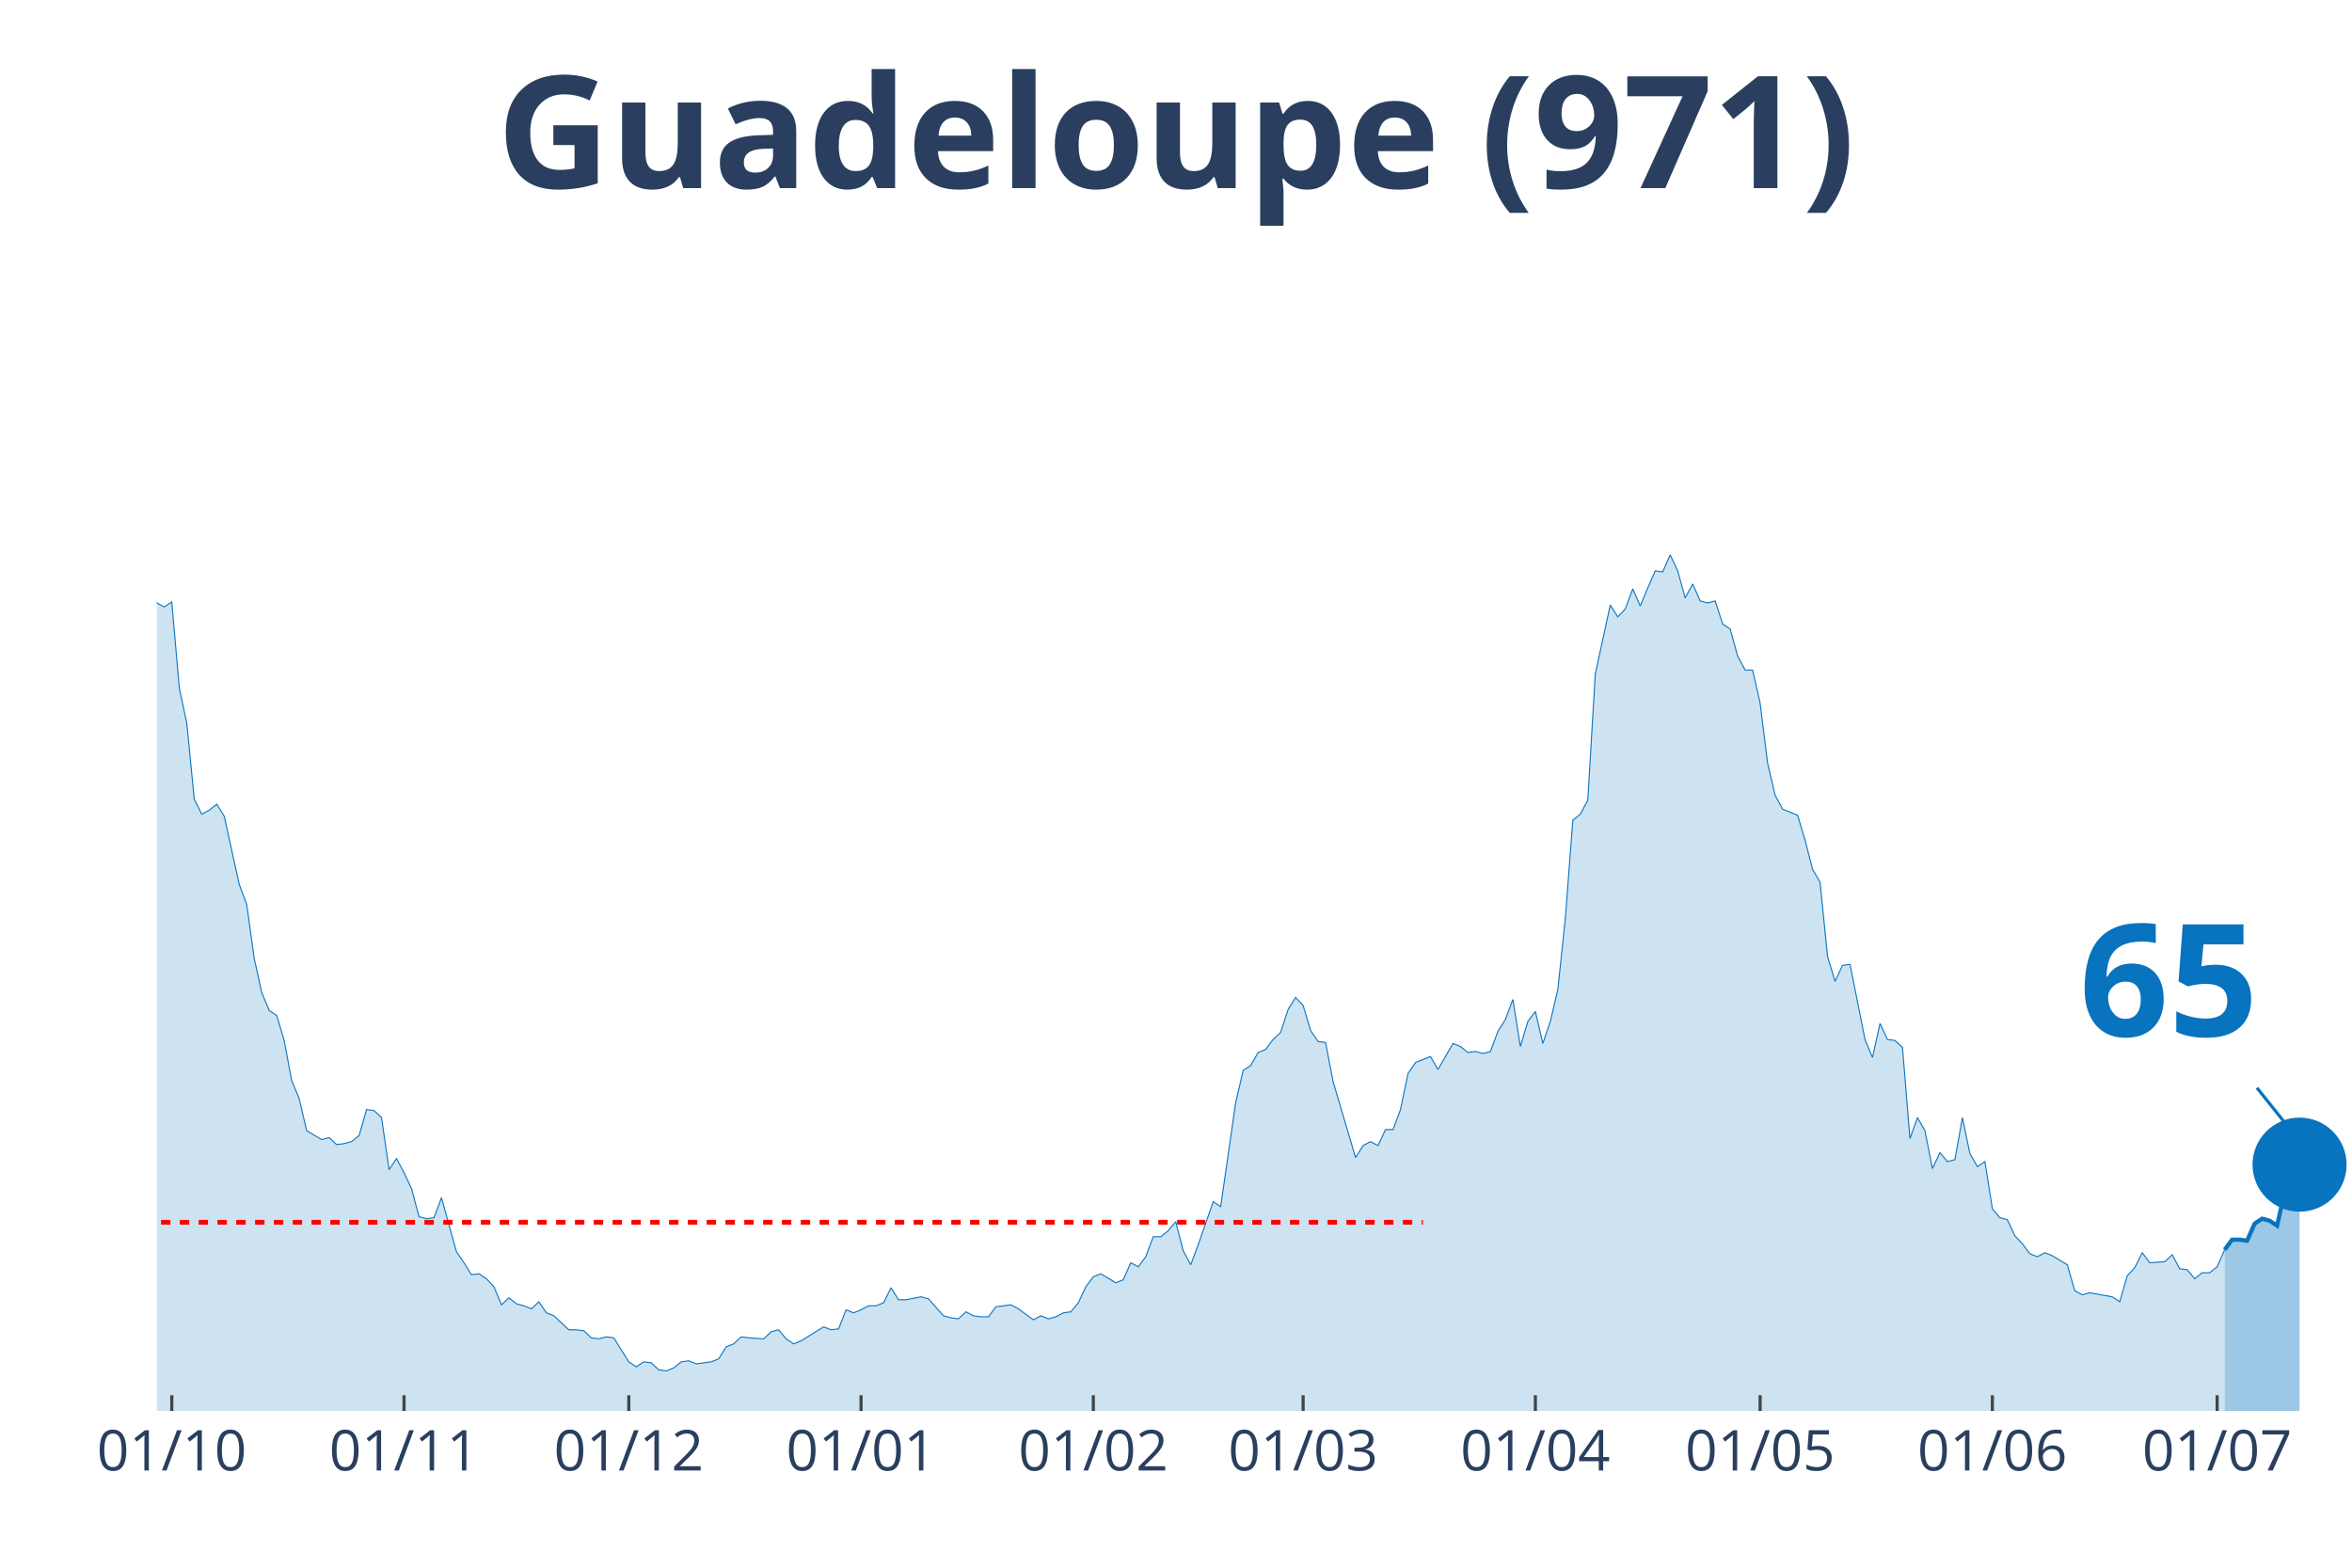
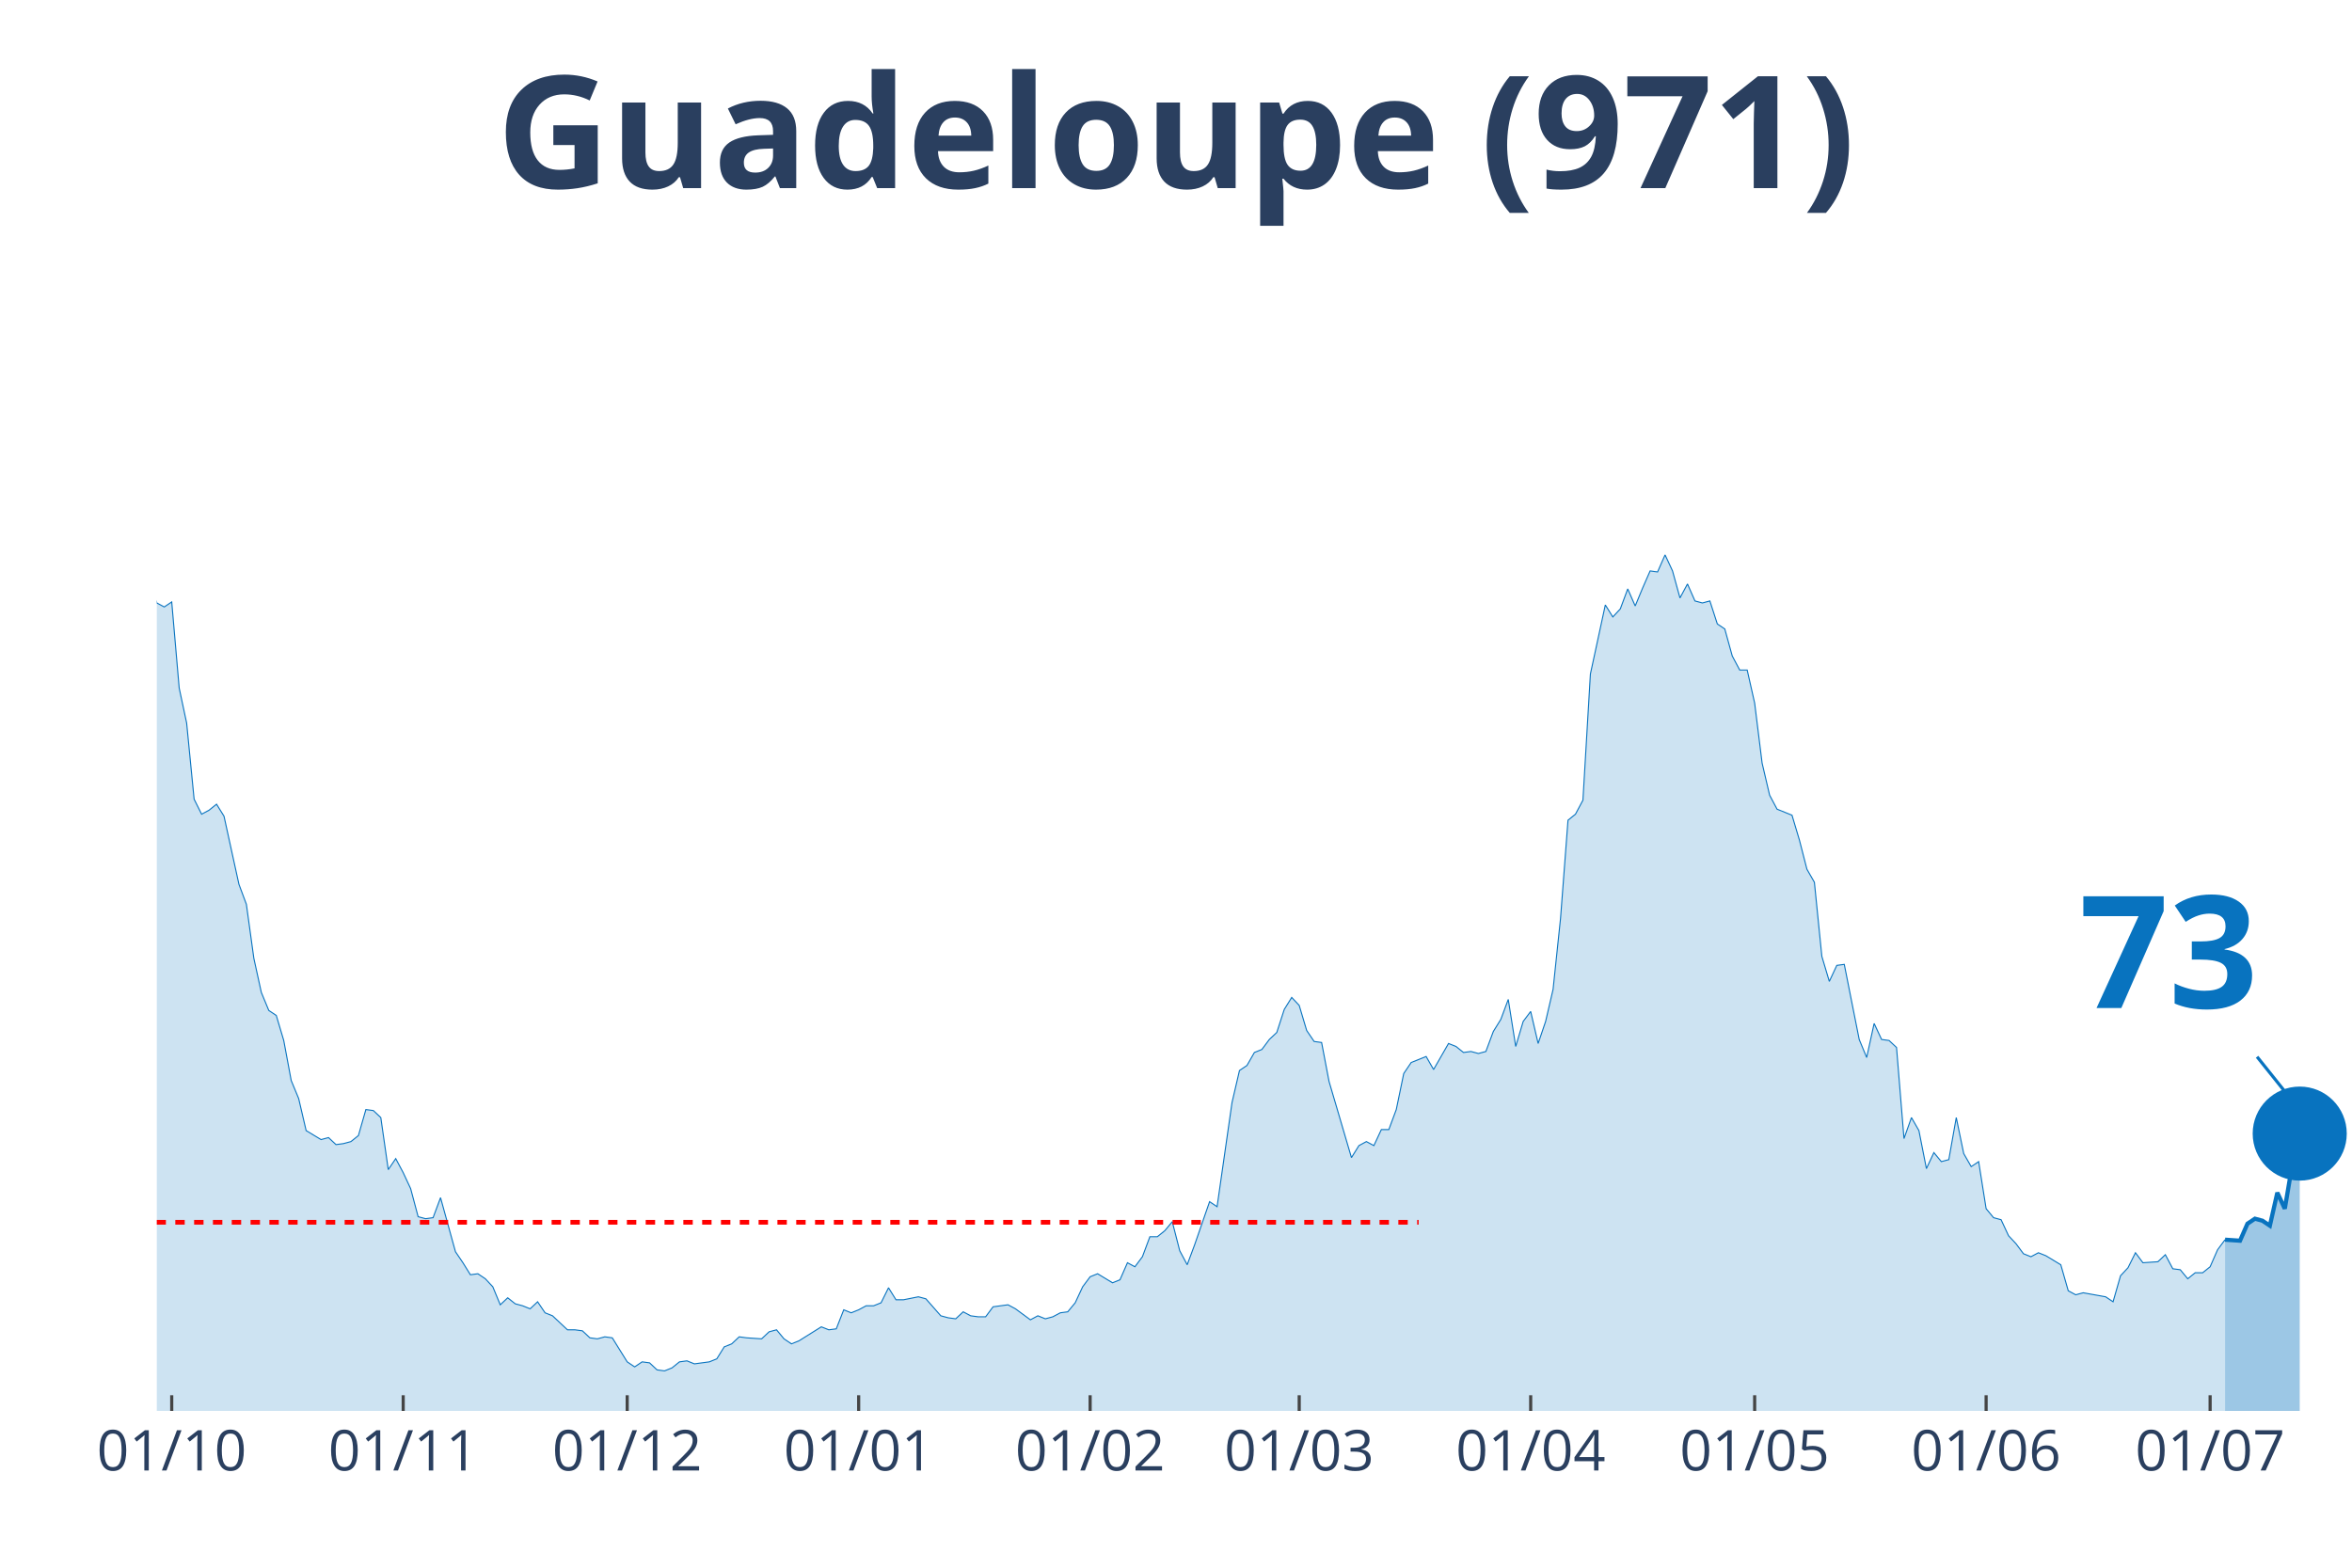
<svg xmlns="http://www.w3.org/2000/svg" class="main-svg" width="1125" height="750" style="" viewBox="0 0 750 500">
  <rect x="0" y="0" width="750" height="500" style="fill: rgb(0, 0, 0); fill-opacity: 0;" />
-   <defs id="defs-e33f07">
+   <defs id="defs-dd3e96">
    <g class="clips">
-       <clipPath id="clipe33f07xyplot" class="plotclip">
+       <clipPath id="clipdd3e96xyplot" class="plotclip">
        <rect width="700" height="380" />
      </clipPath>
-       <clipPath class="axesclip" id="clipe33f07x">
+       <clipPath class="axesclip" id="clipdd3e96x">
        <rect x="50" y="0" width="700" height="500" />
      </clipPath>
-       <clipPath class="axesclip" id="clipe33f07y">
+       <clipPath class="axesclip" id="clipdd3e96y">
        <rect x="0" y="70" width="750" height="380" />
      </clipPath>
-       <clipPath class="axesclip" id="clipe33f07xy">
+       <clipPath class="axesclip" id="clipdd3e96xy">
        <rect x="50" y="70" width="700" height="380" />
      </clipPath>
    </g>
    <g class="gradients" />
  </defs>
  <g class="bglayer">
    <rect class="bg" x="50" y="70" width="700" height="380" style="fill: rgb(0, 0, 0); fill-opacity: 0; stroke-width: 0;" />
  </g>
  <g class="layer-below">
    <g class="imagelayer" />
    <g class="shapelayer" />
  </g>
  <g class="cartesianlayer">
    <g class="subplot xy">
      <g class="layer-subplot">
        <g class="shapelayer" />
        <g class="imagelayer" />
      </g>
      <g class="gridlayer">
        <g class="x">
-           <path class="xgrid crisp" transform="translate(54.78,0)" d="M0,70v380" style="stroke: rgb(255, 255, 255); stroke-opacity: 1; stroke-width: 1px;" />
-           <path class="xgrid crisp" transform="translate(128.84,0)" d="M0,70v380" style="stroke: rgb(255, 255, 255); stroke-opacity: 1; stroke-width: 1px;" />
-           <path class="xgrid crisp" transform="translate(200.51,0)" d="M0,70v380" style="stroke: rgb(255, 255, 255); stroke-opacity: 1; stroke-width: 1px;" />
-           <path class="xgrid crisp" transform="translate(274.57,0)" d="M0,70v380" style="stroke: rgb(255, 255, 255); stroke-opacity: 1; stroke-width: 1px;" />
-           <path class="xgrid crisp" transform="translate(348.63,0)" d="M0,70v380" style="stroke: rgb(255, 255, 255); stroke-opacity: 1; stroke-width: 1px;" />
-           <path class="xgrid crisp" transform="translate(415.53,0)" d="M0,70v380" style="stroke: rgb(255, 255, 255); stroke-opacity: 1; stroke-width: 1px;" />
-           <path class="xgrid crisp" transform="translate(489.59,0)" d="M0,70v380" style="stroke: rgb(255, 255, 255); stroke-opacity: 1; stroke-width: 1px;" />
-           <path class="xgrid crisp" transform="translate(561.26,0)" d="M0,70v380" style="stroke: rgb(255, 255, 255); stroke-opacity: 1; stroke-width: 1px;" />
-           <path class="xgrid crisp" transform="translate(635.32,0)" d="M0,70v380" style="stroke: rgb(255, 255, 255); stroke-opacity: 1; stroke-width: 1px;" />
-           <path class="xgrid crisp" transform="translate(707,0)" d="M0,70v380" style="stroke: rgb(255, 255, 255); stroke-opacity: 1; stroke-width: 1px;" />
+           <path class="xgrid crisp" transform="translate(54.76,0)" d="M0,70v380" style="stroke: rgb(255, 255, 255); stroke-opacity: 1; stroke-width: 1px;" />
+           <path class="xgrid crisp" transform="translate(128.57,0)" d="M0,70v380" style="stroke: rgb(255, 255, 255); stroke-opacity: 1; stroke-width: 1px;" />
+           <path class="xgrid crisp" transform="translate(200,0)" d="M0,70v380" style="stroke: rgb(255, 255, 255); stroke-opacity: 1; stroke-width: 1px;" />
+           <path class="xgrid crisp" transform="translate(273.81,0)" d="M0,70v380" style="stroke: rgb(255, 255, 255); stroke-opacity: 1; stroke-width: 1px;" />
+           <path class="xgrid crisp" transform="translate(347.62,0)" d="M0,70v380" style="stroke: rgb(255, 255, 255); stroke-opacity: 1; stroke-width: 1px;" />
+           <path class="xgrid crisp" transform="translate(414.29,0)" d="M0,70v380" style="stroke: rgb(255, 255, 255); stroke-opacity: 1; stroke-width: 1px;" />
+           <path class="xgrid crisp" transform="translate(488.1,0)" d="M0,70v380" style="stroke: rgb(255, 255, 255); stroke-opacity: 1; stroke-width: 1px;" />
+           <path class="xgrid crisp" transform="translate(559.52,0)" d="M0,70v380" style="stroke: rgb(255, 255, 255); stroke-opacity: 1; stroke-width: 1px;" />
+           <path class="xgrid crisp" transform="translate(633.33,0)" d="M0,70v380" style="stroke: rgb(255, 255, 255); stroke-opacity: 1; stroke-width: 1px;" />
+           <path class="xgrid crisp" transform="translate(704.76,0)" d="M0,70v380" style="stroke: rgb(255, 255, 255); stroke-opacity: 1; stroke-width: 1px;" />
        </g>
        <g class="y" />
      </g>
      <g class="zerolinelayer" />
      <path class="xlines-below" />
      <path class="ylines-below" />
      <g class="overlines-below" />
      <g class="xaxislayer-below" />
      <g class="yaxislayer-below" />
      <g class="overaxes-below" />
-       <g class="plot" transform="translate(50, 70)" clip-path="url('#clipe33f07xyplot')">
+       <g class="plot" transform="translate(50, 70)" clip-path="url('#clipdd3e96xyplot')">
        <g class="scatterlayer mlayer">
-           <g class="trace scatter trace21c914" style="stroke-miterlimit: 2;">
+           <g class="trace scatter trace083851" style="stroke-miterlimit: 2;">
            <g class="fills">
              <g>
-                 <path class="js-fill" d="M659.39,380L-324.91,380L-324.91,380L-296.25,379.04L-293.86,379.36L-258.02,378.08L-255.63,378.4L-231.74,378.4L-229.35,378.4L-212.63,377.76L-210.24,377.45L-195.9,377.45L-193.52,377.13L-172.01,377.45L-169.62,376.17L-162.46,375.53L-160.07,367.23L-155.29,360.52L-152.9,361.48L-148.12,361.48L-145.73,361.16L-140.96,372.34L-138.57,372.02L-133.79,365.95L-131.4,364.99L-129.01,363.71L-126.62,359.88L-117.06,325.08L-114.68,324.12L-112.29,322.84L-109.9,304.64L-102.73,273.03L-100.34,273.34L-97.95,274.3L-95.56,273.34L-86.01,183.93L-83.62,177.55L-78.84,171.16L-76.45,146.25L-74.06,138.59L-71.67,120.39L-69.28,115.6L-66.89,98.99L-64.51,98.35L-62.12,99.31L-59.73,108.25L-57.34,90.37L-54.95,93.88L-52.56,78.24L-50.17,84.94L-47.78,75.36L-45.39,71.85L-43,55.24L-40.61,52.37L-38.23,34.81L-33.45,15.01L-31.06,22.35L-28.67,17.88L-26.28,3.51L-23.89,0L-21.5,19.8L-19.11,31.29L-16.72,32.57L-14.33,31.61L-11.95,38L-7.17,91.33L-4.78,95.48L0,122.3L2.39,123.58L4.78,121.98L7.17,149.45L9.56,160.62L11.95,184.89L14.33,189.68L16.72,188.4L19.11,186.49L21.5,190.32L26.28,212.03L28.67,218.42L31.06,235.66L33.45,246.52L35.84,252.27L38.23,253.87L40.61,261.85L43,274.62L45.39,280.37L47.78,290.59L52.56,293.46L54.95,292.82L57.34,295.06L59.73,294.74L62.12,294.1L64.51,292.18L66.89,283.88L69.28,284.2L71.67,286.44L74.06,303.04L76.45,299.53L78.84,304L81.23,309.11L83.62,318.05L86.01,318.69L88.4,318.37L90.78,311.98L93.17,320.61L95.56,329.23L97.95,332.74L100.34,336.57L102.73,336.25L105.12,337.85L107.51,340.4L109.9,346.15L112.29,343.92L114.68,345.83L117.06,346.47L119.45,347.43L121.84,345.19L124.23,348.71L126.62,349.66L131.4,354.13L133.79,354.13L136.18,354.45L138.57,356.69L140.96,357.01L143.34,356.37L145.73,356.69L148.12,360.52L150.51,364.35L152.9,365.95L155.29,364.35L157.68,364.67L160.07,366.91L162.46,367.23L164.85,366.27L167.24,364.35L169.62,364.03L172.01,364.99L176.79,364.35L179.18,363.39L181.57,359.56L183.96,358.61L186.35,356.37L188.74,356.69L193.52,357.01L195.9,354.77L198.29,354.13L200.68,357.01L203.07,358.61L205.46,357.65L212.63,353.18L215.02,354.13L217.41,353.82L219.8,347.75L222.18,348.71L224.57,347.75L226.96,346.47L229.35,346.47L231.74,345.51L234.13,340.72L236.52,344.55L238.91,344.55L243.69,343.6L246.08,344.24L250.85,349.66L253.24,350.3L255.63,350.62L258.02,348.39L260.41,349.66L262.8,349.98L265.19,349.98L267.58,346.79L272.35,346.15L274.74,347.43L279.52,350.94L281.91,349.66L284.3,350.62L286.69,349.98L289.08,348.71L291.47,348.39L293.86,345.51L296.25,340.4L298.63,337.21L301.02,336.25L305.8,339.13L308.19,338.17L310.58,332.74L312.97,334.02L315.36,330.82L317.75,324.44L320.14,324.44L322.53,322.52L324.91,319.65L327.3,328.91L329.69,333.38L332.08,326.99L336.86,313.26L339.25,314.86L344.03,281.65L346.42,271.43L348.81,269.83L351.19,265.68L353.58,264.72L355.97,261.53L358.36,259.29L360.75,251.95L363.14,248.12L365.53,250.67L367.92,258.66L370.31,262.17L372.7,262.49L375.09,274.94L382.25,299.21L384.64,295.38L387.03,294.1L389.42,295.38L391.81,290.27L394.2,290.27L396.59,283.88L398.98,272.39L401.37,268.87L403.75,267.92L406.14,266.96L408.53,271.11L413.31,262.81L415.7,263.76L418.09,265.68L420.48,265.36L422.87,266L425.26,265.36L427.65,258.97L430.03,255.14L432.42,248.76L434.81,263.76L437.2,255.78L439.59,252.59L441.98,262.81L444.37,255.78L446.76,245.56L449.15,222.89L451.54,191.6L453.92,189.68L456.31,185.21L458.7,144.97L463.48,122.94L465.87,126.77L468.26,124.22L470.65,117.83L473.04,123.26L475.43,117.51L477.82,112.08L480.2,112.4L482.59,106.97L484.98,112.08L487.37,120.71L489.76,116.24L492.15,121.66L494.54,122.3L496.93,121.66L499.32,129.01L501.71,130.61L504.1,139.23L506.48,143.7L508.87,143.7L511.26,154.24L513.65,173.39L516.04,183.61L518.43,188.08L523.21,190L525.6,197.98L527.99,207.24L530.38,211.39L532.76,235.03L535.15,243.01L537.54,237.9L539.93,237.58L544.71,261.53L547.1,267.28L549.49,256.42L551.88,261.53L554.27,261.85L556.66,264.08L559.04,293.14L561.43,286.44L563.82,290.59L566.21,302.72L568.6,297.61L570.99,300.49L573.38,299.85L575.77,286.44L578.16,297.93L580.55,302.08L582.94,300.49L585.32,315.5L587.71,318.37L590.1,319.01L592.49,324.12L594.88,326.67L597.27,329.87L599.66,330.82L602.05,329.55L604.44,330.5L609.22,333.38L611.6,341.68L613.99,342.96L616.38,342.32L623.55,343.6L625.94,345.19L628.33,336.89L630.72,334.34L633.11,329.55L635.49,332.74L640.27,332.42L642.66,330.18L645.05,334.66L647.44,334.97L649.83,337.85L652.22,335.93L654.61,335.93L657,334.02L659.39,328.59" style="fill: rgb(8, 115, 191); fill-opacity: 0.2; stroke-width: 0;" />
+                 <path class="js-fill" d="M659.52,380L-323.81,380L-323.81,380L-295.24,379.04L-292.86,379.36L-257.14,378.08L-254.76,378.4L-230.95,378.4L-228.57,378.4L-211.9,377.76L-209.52,377.45L-195.24,377.45L-192.86,377.13L-171.43,377.45L-169.05,376.17L-161.9,375.53L-159.52,367.23L-154.76,360.52L-152.38,361.48L-147.62,361.48L-145.24,361.16L-140.48,372.34L-138.1,372.02L-133.33,365.95L-130.95,364.99L-128.57,363.71L-126.19,359.88L-116.67,325.08L-114.29,324.12L-111.9,322.84L-109.52,304.64L-102.38,273.03L-100,273.34L-97.62,274.3L-95.24,273.34L-85.71,183.93L-83.33,177.55L-78.57,171.16L-76.19,146.25L-73.81,138.59L-71.43,120.39L-69.05,115.6L-66.67,98.99L-64.29,98.35L-61.9,99.31L-59.52,108.25L-57.14,90.37L-54.76,93.88L-52.38,78.24L-50,84.94L-47.62,75.36L-45.24,71.85L-42.86,55.24L-40.48,52.37L-38.1,34.81L-33.33,15.01L-30.95,22.35L-28.57,17.88L-26.19,3.51L-23.81,0L-21.43,19.8L-19.05,31.29L-16.67,32.57L-14.29,31.61L-11.9,38L-7.14,91.33L-4.76,95.48L0,122.3L2.38,123.58L4.76,121.98L7.14,149.45L9.52,160.62L11.9,184.89L14.29,189.68L16.67,188.4L19.05,186.49L21.43,190.32L26.19,212.03L28.57,218.42L30.95,235.66L33.33,246.52L35.71,252.27L38.1,253.87L40.48,261.85L42.86,274.62L45.24,280.37L47.62,290.59L52.38,293.46L54.76,292.82L57.14,295.06L59.52,294.74L61.9,294.1L64.29,292.18L66.67,283.88L69.05,284.2L71.43,286.44L73.81,303.04L76.19,299.53L78.57,304L80.95,309.11L83.33,318.05L85.71,318.69L88.1,318.37L90.48,311.98L92.86,320.61L95.24,329.23L97.62,332.74L100,336.57L102.38,336.25L104.76,337.85L107.14,340.4L109.52,346.15L111.9,343.92L114.29,345.83L116.67,346.47L119.05,347.43L121.43,345.19L123.81,348.71L126.19,349.66L130.95,354.13L133.33,354.13L135.71,354.45L138.1,356.69L140.48,357.01L142.86,356.37L145.24,356.69L147.62,360.52L150,364.35L152.38,365.95L154.76,364.35L157.14,364.67L159.52,366.91L161.9,367.23L164.29,366.27L166.67,364.35L169.05,364.03L171.43,364.99L176.19,364.35L178.57,363.39L180.95,359.56L183.33,358.61L185.71,356.37L188.1,356.69L192.86,357.01L195.24,354.77L197.62,354.13L200,357.01L202.38,358.61L204.76,357.65L211.9,353.18L214.29,354.13L216.67,353.82L219.05,347.75L221.43,348.71L223.81,347.75L226.19,346.47L228.57,346.47L230.95,345.51L233.33,340.72L235.71,344.55L238.1,344.55L242.86,343.6L245.24,344.24L250,349.66L252.38,350.3L254.76,350.62L257.14,348.39L259.52,349.66L261.9,349.98L264.29,349.98L266.67,346.79L271.43,346.15L273.81,347.43L278.57,350.94L280.95,349.66L283.33,350.62L285.71,349.98L288.1,348.71L290.48,348.39L292.86,345.51L295.24,340.4L297.62,337.21L300,336.25L304.76,339.13L307.14,338.17L309.52,332.74L311.9,334.02L314.29,330.82L316.67,324.44L319.05,324.44L321.43,322.52L323.81,319.65L326.19,328.91L328.57,333.38L330.95,326.99L335.71,313.26L338.1,314.86L342.86,281.65L345.24,271.43L347.62,269.83L350,265.68L352.38,264.72L354.76,261.53L357.14,259.29L359.52,251.95L361.9,248.12L364.29,250.67L366.67,258.66L369.05,262.17L371.43,262.49L373.81,274.94L380.95,299.21L383.33,295.38L385.71,294.1L388.1,295.38L390.48,290.27L392.86,290.27L395.24,283.88L397.62,272.39L400,268.87L402.38,267.92L404.76,266.96L407.14,271.11L411.9,262.81L414.29,263.76L416.67,265.68L419.05,265.36L421.43,266L423.81,265.36L426.19,258.97L428.57,255.14L430.95,248.76L433.33,263.76L435.71,255.78L438.1,252.59L440.48,262.81L442.86,255.78L445.24,245.56L447.62,222.89L450,191.6L452.38,189.68L454.76,185.21L457.14,144.97L461.9,122.94L464.29,126.77L466.67,124.22L469.05,117.83L471.43,123.26L473.81,117.51L476.19,112.08L478.57,112.4L480.95,106.97L483.33,112.08L485.71,120.71L488.1,116.24L490.48,121.66L492.86,122.3L495.24,121.66L497.62,129.01L500,130.61L502.38,139.23L504.76,143.7L507.14,143.7L509.52,154.24L511.9,173.39L514.29,183.61L516.67,188.08L521.43,190L523.81,197.98L526.19,207.24L528.57,211.39L530.95,235.03L533.33,243.01L535.71,237.9L538.1,237.58L542.86,261.53L545.24,267.28L547.62,256.42L550,261.53L552.38,261.85L554.76,264.08L557.14,293.14L559.52,286.44L561.9,290.59L564.29,302.72L566.67,297.61L569.05,300.49L571.43,299.85L573.81,286.44L576.19,297.93L578.57,302.08L580.95,300.49L583.33,315.5L585.71,318.37L588.1,319.01L590.48,324.12L592.86,326.67L595.24,329.87L597.62,330.82L600,329.55L602.38,330.5L607.14,333.38L609.52,341.68L611.9,342.96L614.29,342.32L621.43,343.6L623.81,345.19L626.19,336.89L628.57,334.34L630.95,329.55L633.33,332.74L638.1,332.42L640.48,330.18L642.86,334.66L645.24,334.97L647.62,337.85L650,335.93L652.38,335.93L654.76,334.02L657.14,328.59L659.52,325.39" style="fill: rgb(8, 115, 191); fill-opacity: 0.2; stroke-width: 0;" />
              </g>
            </g>
            <g class="errorbars" />
            <g class="lines">
-               <path class="js-line" d="M-324.91,380L-296.25,379.04L-293.86,379.36L-258.02,378.08L-255.63,378.4L-231.74,378.4L-229.35,378.4L-212.63,377.76L-210.24,377.45L-195.9,377.45L-193.52,377.13L-172.01,377.45L-169.62,376.17L-162.46,375.53L-160.07,367.23L-155.29,360.52L-152.9,361.48L-148.12,361.48L-145.73,361.16L-140.96,372.34L-138.57,372.02L-133.79,365.95L-131.4,364.99L-129.01,363.71L-126.62,359.88L-117.06,325.08L-114.68,324.12L-112.29,322.84L-109.9,304.64L-102.73,273.03L-100.34,273.34L-97.95,274.3L-95.56,273.34L-86.01,183.93L-83.62,177.55L-78.84,171.16L-76.45,146.25L-74.06,138.59L-71.67,120.39L-69.28,115.6L-66.89,98.99L-64.51,98.35L-62.12,99.31L-59.73,108.25L-57.34,90.37L-54.95,93.88L-52.56,78.24L-50.17,84.94L-47.78,75.36L-45.39,71.85L-43,55.24L-40.61,52.37L-38.23,34.81L-33.45,15.01L-31.06,22.35L-28.67,17.88L-26.28,3.51L-23.89,0L-21.5,19.8L-19.11,31.29L-16.72,32.57L-14.33,31.61L-11.95,38L-7.17,91.33L-4.78,95.48L0,122.3L2.39,123.58L4.78,121.98L7.17,149.45L9.56,160.62L11.95,184.89L14.33,189.68L16.72,188.4L19.11,186.49L21.5,190.32L26.28,212.03L28.67,218.42L31.06,235.66L33.45,246.52L35.84,252.27L38.23,253.87L40.61,261.85L43,274.62L45.39,280.37L47.78,290.59L52.56,293.46L54.95,292.82L57.34,295.06L59.73,294.74L62.12,294.1L64.51,292.18L66.89,283.88L69.28,284.2L71.67,286.44L74.06,303.04L76.45,299.53L78.84,304L81.23,309.11L83.62,318.05L86.01,318.69L88.4,318.37L90.78,311.98L93.17,320.61L95.56,329.23L97.95,332.74L100.34,336.57L102.73,336.25L105.12,337.85L107.51,340.4L109.9,346.15L112.29,343.92L114.68,345.83L117.06,346.47L119.45,347.43L121.84,345.19L124.23,348.71L126.62,349.66L131.4,354.13L133.79,354.13L136.18,354.45L138.57,356.69L140.96,357.01L143.34,356.37L145.73,356.69L148.12,360.52L150.51,364.35L152.9,365.95L155.29,364.35L157.68,364.67L160.07,366.91L162.46,367.23L164.85,366.27L167.24,364.35L169.62,364.03L172.01,364.99L176.79,364.35L179.18,363.39L181.57,359.56L183.96,358.61L186.35,356.37L188.74,356.69L193.52,357.01L195.9,354.77L198.29,354.13L200.68,357.01L203.07,358.61L205.46,357.65L212.63,353.18L215.02,354.13L217.41,353.82L219.8,347.75L222.18,348.71L224.57,347.75L226.96,346.47L229.35,346.47L231.74,345.51L234.13,340.72L236.52,344.55L238.91,344.55L243.69,343.6L246.08,344.24L250.85,349.66L253.24,350.3L255.63,350.62L258.02,348.39L260.41,349.66L262.8,349.98L265.19,349.98L267.58,346.79L272.35,346.15L274.74,347.43L279.52,350.94L281.91,349.66L284.3,350.62L286.69,349.98L289.08,348.71L291.47,348.39L293.86,345.51L296.25,340.4L298.63,337.21L301.02,336.25L305.8,339.13L308.19,338.17L310.58,332.74L312.97,334.02L315.36,330.82L317.75,324.44L320.14,324.44L322.53,322.52L324.91,319.65L327.3,328.91L329.69,333.38L332.08,326.99L336.86,313.26L339.25,314.86L344.03,281.65L346.42,271.43L348.81,269.83L351.19,265.68L353.58,264.72L355.97,261.53L358.36,259.29L360.75,251.95L363.14,248.12L365.53,250.67L367.92,258.66L370.31,262.17L372.7,262.49L375.09,274.94L382.25,299.21L384.64,295.38L387.03,294.1L389.42,295.38L391.81,290.27L394.2,290.27L396.59,283.88L398.98,272.39L401.37,268.87L403.75,267.92L406.14,266.96L408.53,271.11L413.31,262.81L415.7,263.76L418.09,265.68L420.48,265.36L422.87,266L425.26,265.36L427.65,258.97L430.03,255.14L432.42,248.76L434.81,263.76L437.2,255.78L439.59,252.59L441.98,262.81L444.37,255.78L446.76,245.56L449.15,222.89L451.54,191.6L453.92,189.68L456.31,185.21L458.7,144.97L463.48,122.94L465.87,126.77L468.26,124.22L470.65,117.83L473.04,123.26L475.43,117.51L477.82,112.08L480.2,112.4L482.59,106.97L484.98,112.08L487.37,120.71L489.76,116.24L492.15,121.66L494.54,122.3L496.93,121.66L499.32,129.01L501.71,130.61L504.1,139.23L506.48,143.7L508.87,143.7L511.26,154.24L513.65,173.39L516.04,183.61L518.43,188.08L523.21,190L525.6,197.98L527.99,207.24L530.38,211.39L532.76,235.03L535.15,243.01L537.54,237.9L539.93,237.58L544.71,261.53L547.1,267.28L549.49,256.42L551.88,261.53L554.27,261.85L556.66,264.08L559.04,293.14L561.43,286.44L563.82,290.59L566.21,302.72L568.6,297.61L570.99,300.49L573.38,299.85L575.77,286.44L578.16,297.93L580.55,302.08L582.94,300.49L585.32,315.5L587.71,318.37L590.1,319.01L592.49,324.12L594.88,326.67L597.27,329.87L599.66,330.82L602.05,329.55L604.44,330.5L609.22,333.38L611.6,341.68L613.99,342.96L616.38,342.32L623.55,343.6L625.94,345.19L628.33,336.89L630.72,334.34L633.11,329.55L635.49,332.74L640.27,332.42L642.66,330.18L645.05,334.66L647.44,334.97L649.83,337.85L652.22,335.93L654.61,335.93L657,334.02L659.39,328.59" style="vector-effect: non-scaling-stroke; fill: none; stroke: rgb(8, 115, 191); stroke-opacity: 1; stroke-width: 0.5px; opacity: 1;" />
+               <path class="js-line" d="M-323.81,380L-295.24,379.04L-292.86,379.36L-257.14,378.08L-254.76,378.4L-230.95,378.4L-228.57,378.4L-211.9,377.76L-209.52,377.45L-195.24,377.45L-192.86,377.13L-171.43,377.45L-169.05,376.17L-161.9,375.53L-159.52,367.23L-154.76,360.52L-152.38,361.48L-147.62,361.48L-145.24,361.16L-140.48,372.34L-138.1,372.02L-133.33,365.95L-130.95,364.99L-128.57,363.71L-126.19,359.88L-116.67,325.08L-114.29,324.12L-111.9,322.84L-109.52,304.64L-102.38,273.03L-100,273.34L-97.62,274.3L-95.24,273.34L-85.71,183.93L-83.33,177.55L-78.57,171.16L-76.19,146.25L-73.81,138.59L-71.43,120.39L-69.05,115.6L-66.67,98.99L-64.29,98.35L-61.9,99.31L-59.52,108.25L-57.14,90.37L-54.76,93.88L-52.38,78.24L-50,84.94L-47.62,75.36L-45.24,71.85L-42.86,55.24L-40.48,52.37L-38.1,34.81L-33.33,15.01L-30.95,22.35L-28.57,17.88L-26.19,3.51L-23.81,0L-21.43,19.8L-19.05,31.29L-16.67,32.57L-14.29,31.61L-11.9,38L-7.14,91.33L-4.76,95.48L0,122.3L2.38,123.58L4.76,121.98L7.14,149.45L9.52,160.62L11.9,184.89L14.29,189.68L16.67,188.4L19.05,186.49L21.43,190.32L26.19,212.03L28.57,218.42L30.95,235.66L33.33,246.52L35.71,252.27L38.1,253.87L40.48,261.85L42.86,274.62L45.24,280.37L47.62,290.59L52.38,293.46L54.76,292.82L57.14,295.06L59.52,294.74L61.9,294.1L64.29,292.18L66.67,283.88L69.05,284.2L71.43,286.44L73.81,303.04L76.19,299.53L78.57,304L80.95,309.11L83.33,318.05L85.71,318.69L88.1,318.37L90.48,311.98L92.86,320.61L95.24,329.23L97.62,332.74L100,336.57L102.38,336.25L104.76,337.85L107.14,340.4L109.52,346.15L111.9,343.92L114.29,345.83L116.67,346.47L119.05,347.43L121.43,345.19L123.81,348.71L126.19,349.66L130.95,354.13L133.33,354.13L135.71,354.45L138.1,356.69L140.48,357.01L142.86,356.37L145.24,356.69L147.62,360.52L150,364.35L152.38,365.95L154.76,364.35L157.14,364.67L159.52,366.91L161.9,367.23L164.29,366.27L166.67,364.35L169.05,364.03L171.43,364.99L176.19,364.35L178.57,363.39L180.95,359.56L183.33,358.61L185.71,356.37L188.1,356.69L192.86,357.01L195.24,354.77L197.62,354.13L200,357.01L202.38,358.61L204.76,357.65L211.9,353.18L214.29,354.13L216.67,353.82L219.05,347.75L221.43,348.71L223.81,347.75L226.19,346.47L228.57,346.47L230.95,345.51L233.33,340.72L235.71,344.55L238.1,344.55L242.86,343.6L245.24,344.24L250,349.66L252.38,350.3L254.76,350.62L257.14,348.39L259.52,349.66L261.9,349.98L264.29,349.98L266.67,346.79L271.43,346.15L273.81,347.43L278.57,350.94L280.95,349.66L283.33,350.62L285.71,349.98L288.1,348.71L290.48,348.39L292.86,345.51L295.24,340.4L297.62,337.21L300,336.25L304.76,339.13L307.14,338.17L309.52,332.74L311.9,334.02L314.29,330.82L316.67,324.44L319.05,324.44L321.43,322.52L323.81,319.65L326.19,328.91L328.57,333.38L330.95,326.99L335.71,313.26L338.1,314.86L342.86,281.65L345.24,271.43L347.62,269.83L350,265.68L352.38,264.72L354.76,261.53L357.14,259.29L359.52,251.95L361.9,248.12L364.29,250.67L366.67,258.66L369.05,262.17L371.43,262.49L373.81,274.94L380.95,299.21L383.33,295.38L385.71,294.1L388.1,295.38L390.48,290.27L392.86,290.27L395.24,283.88L397.62,272.39L400,268.87L402.38,267.92L404.76,266.96L407.14,271.11L411.9,262.81L414.29,263.76L416.67,265.68L419.05,265.36L421.43,266L423.81,265.36L426.19,258.97L428.57,255.14L430.95,248.76L433.33,263.76L435.71,255.78L438.1,252.59L440.48,262.81L442.86,255.78L445.24,245.56L447.62,222.89L450,191.6L452.38,189.68L454.76,185.21L457.14,144.97L461.9,122.94L464.29,126.77L466.67,124.22L469.05,117.83L471.43,123.26L473.81,117.51L476.19,112.08L478.57,112.4L480.95,106.97L483.33,112.08L485.71,120.71L488.1,116.24L490.48,121.66L492.86,122.3L495.24,121.66L497.62,129.01L500,130.61L502.38,139.23L504.76,143.7L507.14,143.7L509.52,154.24L511.9,173.39L514.29,183.61L516.67,188.08L521.43,190L523.81,197.98L526.19,207.24L528.57,211.39L530.95,235.03L533.33,243.01L535.71,237.9L538.1,237.58L542.86,261.53L545.24,267.28L547.62,256.42L550,261.53L552.38,261.85L554.76,264.08L557.14,293.14L559.52,286.44L561.9,290.59L564.29,302.72L566.67,297.61L569.05,300.49L571.43,299.85L573.81,286.44L576.19,297.93L578.57,302.08L580.95,300.49L583.33,315.5L585.71,318.37L588.1,319.01L590.48,324.12L592.86,326.67L595.24,329.87L597.62,330.82L600,329.55L602.38,330.5L607.14,333.38L609.52,341.68L611.9,342.96L614.29,342.32L621.43,343.6L623.81,345.19L626.19,336.89L628.57,334.34L630.95,329.55L633.33,332.74L638.1,332.42L640.48,330.18L642.86,334.66L645.24,334.97L647.62,337.85L650,335.93L652.38,335.93L654.76,334.02L657.14,328.59L659.52,325.39" style="vector-effect: non-scaling-stroke; fill: none; stroke: rgb(8, 115, 191); stroke-opacity: 1; stroke-width: 0.5px; opacity: 1;" />
            </g>
            <g class="points" />
            <g class="text" />
          </g>
-           <g class="trace scatter traced27ddf" style="stroke-miterlimit: 2;">
+           <g class="trace scatter trace4d16e0" style="stroke-miterlimit: 2;">
            <g class="fills">
              <g>
-                 <path class="js-fill" d="M683.28,380L659.39,380L659.39,328.59L661.77,325.39L664.16,325.39L666.55,325.71L668.94,320.29L671.33,318.69L673.72,319.33L676.11,320.92L678.5,310.39L680.89,315.5L683.28,301.45" style="fill: rgb(8, 115, 191); fill-opacity: 0.4; stroke-width: 0;" />
+                 <path class="js-fill" d="M683.33,380L659.52,380L659.52,325.39L664.29,325.71L666.67,320.29L669.05,318.69L671.43,319.33L673.81,320.92L676.19,310.39L678.57,315.5L680.95,301.45L683.33,291.55" style="fill: rgb(8, 115, 191); fill-opacity: 0.4; stroke-width: 0;" />
              </g>
            </g>
            <g class="errorbars" />
            <g class="lines">
-               <path class="js-line" d="M659.39,328.59L661.77,325.39L664.16,325.39L666.55,325.71L668.94,320.29L671.33,318.69L673.72,319.33L676.11,320.92L678.5,310.39L680.89,315.5L683.28,301.45" style="vector-effect: non-scaling-stroke; fill: none; stroke: rgb(8, 115, 191); stroke-opacity: 1; stroke-width: 2px; opacity: 1;" />
+               <path class="js-line" d="M659.52,325.39L664.29,325.71L666.67,320.29L669.05,318.69L671.43,319.33L673.81,320.92L676.19,310.39L678.57,315.5L680.95,301.45L683.33,291.55" style="vector-effect: non-scaling-stroke; fill: none; stroke: rgb(8, 115, 191); stroke-opacity: 1; stroke-width: 2px; opacity: 1;" />
            </g>
            <g class="points" />
            <g class="text" />
          </g>
-           <g class="trace scatter tracec12ac3" style="stroke-miterlimit: 2; opacity: 1;">
+           <g class="trace scatter trace91adf8" style="stroke-miterlimit: 2; opacity: 1;">
            <g class="fills" />
            <g class="errorbars" />
            <g class="lines" />
            <g class="points">
-               <path class="point" transform="translate(683.28,301.45)" d="M15,0A15,15 0 1,1 0,-15A15,15 0 0,1 15,0Z" style="opacity: 1; stroke-width: 0px; fill: rgb(8, 115, 191); fill-opacity: 1;" />
+               <path class="point" transform="translate(683.33,291.55)" d="M15,0A15,15 0 1,1 0,-15A15,15 0 0,1 15,0Z" style="opacity: 1; stroke-width: 0px; fill: rgb(8, 115, 191); fill-opacity: 1;" />
            </g>
            <g class="text" />
          </g>
        </g>
      </g>
      <g class="overplot" />
      <path class="xlines-above crisp" style="fill: none; stroke-width: 1px; stroke: rgb(0, 0, 0); stroke-opacity: 0;" d="" />
      <path class="ylines-above crisp" style="fill: none;" d="M0,0" />
      <g class="overlines-above" />
      <g class="xaxislayer-above">
-         <path class="xtick ticks crisp" d="M0,450v-5" transform="translate(54.78,0)" style="stroke: rgb(68, 68, 68); stroke-opacity: 1; stroke-width: 1px;" />
-         <path class="xtick ticks crisp" d="M0,450v-5" transform="translate(128.84,0)" style="stroke: rgb(68, 68, 68); stroke-opacity: 1; stroke-width: 1px;" />
-         <path class="xtick ticks crisp" d="M0,450v-5" transform="translate(200.51,0)" style="stroke: rgb(68, 68, 68); stroke-opacity: 1; stroke-width: 1px;" />
-         <path class="xtick ticks crisp" d="M0,450v-5" transform="translate(274.57,0)" style="stroke: rgb(68, 68, 68); stroke-opacity: 1; stroke-width: 1px;" />
-         <path class="xtick ticks crisp" d="M0,450v-5" transform="translate(348.63,0)" style="stroke: rgb(68, 68, 68); stroke-opacity: 1; stroke-width: 1px;" />
-         <path class="xtick ticks crisp" d="M0,450v-5" transform="translate(415.53,0)" style="stroke: rgb(68, 68, 68); stroke-opacity: 1; stroke-width: 1px;" />
-         <path class="xtick ticks crisp" d="M0,450v-5" transform="translate(489.59,0)" style="stroke: rgb(68, 68, 68); stroke-opacity: 1; stroke-width: 1px;" />
-         <path class="xtick ticks crisp" d="M0,450v-5" transform="translate(561.26,0)" style="stroke: rgb(68, 68, 68); stroke-opacity: 1; stroke-width: 1px;" />
-         <path class="xtick ticks crisp" d="M0,450v-5" transform="translate(635.32,0)" style="stroke: rgb(68, 68, 68); stroke-opacity: 1; stroke-width: 1px;" />
-         <path class="xtick ticks crisp" d="M0,450v-5" transform="translate(707,0)" style="stroke: rgb(68, 68, 68); stroke-opacity: 1; stroke-width: 1px;" />
+         <path class="xtick ticks crisp" d="M0,450v-5" transform="translate(54.76,0)" style="stroke: rgb(68, 68, 68); stroke-opacity: 1; stroke-width: 1px;" />
+         <path class="xtick ticks crisp" d="M0,450v-5" transform="translate(128.57,0)" style="stroke: rgb(68, 68, 68); stroke-opacity: 1; stroke-width: 1px;" />
+         <path class="xtick ticks crisp" d="M0,450v-5" transform="translate(200,0)" style="stroke: rgb(68, 68, 68); stroke-opacity: 1; stroke-width: 1px;" />
+         <path class="xtick ticks crisp" d="M0,450v-5" transform="translate(273.81,0)" style="stroke: rgb(68, 68, 68); stroke-opacity: 1; stroke-width: 1px;" />
+         <path class="xtick ticks crisp" d="M0,450v-5" transform="translate(347.62,0)" style="stroke: rgb(68, 68, 68); stroke-opacity: 1; stroke-width: 1px;" />
+         <path class="xtick ticks crisp" d="M0,450v-5" transform="translate(414.29,0)" style="stroke: rgb(68, 68, 68); stroke-opacity: 1; stroke-width: 1px;" />
+         <path class="xtick ticks crisp" d="M0,450v-5" transform="translate(488.1,0)" style="stroke: rgb(68, 68, 68); stroke-opacity: 1; stroke-width: 1px;" />
+         <path class="xtick ticks crisp" d="M0,450v-5" transform="translate(559.52,0)" style="stroke: rgb(68, 68, 68); stroke-opacity: 1; stroke-width: 1px;" />
+         <path class="xtick ticks crisp" d="M0,450v-5" transform="translate(633.33,0)" style="stroke: rgb(68, 68, 68); stroke-opacity: 1; stroke-width: 1px;" />
+         <path class="xtick ticks crisp" d="M0,450v-5" transform="translate(704.76,0)" style="stroke: rgb(68, 68, 68); stroke-opacity: 1; stroke-width: 1px;" />
        <g class="xtick">
-           <text text-anchor="middle" x="0" y="469" transform="translate(54.78,0)" style="font-family: 'Open Sans', verdana, arial, sans-serif; font-size: 18px; fill: rgb(42, 63, 95); fill-opacity: 1; white-space: pre;">01/10</text>
+           <text text-anchor="middle" x="0" y="469" transform="translate(54.76,0)" style="font-family: 'Open Sans', verdana, arial, sans-serif; font-size: 18px; fill: rgb(42, 63, 95); fill-opacity: 1; white-space: pre;">01/10</text>
        </g>
        <g class="xtick">
-           <text text-anchor="middle" x="0" y="469" transform="translate(128.84,0)" style="font-family: 'Open Sans', verdana, arial, sans-serif; font-size: 18px; fill: rgb(42, 63, 95); fill-opacity: 1; white-space: pre;">01/11</text>
+           <text text-anchor="middle" x="0" y="469" transform="translate(128.57,0)" style="font-family: 'Open Sans', verdana, arial, sans-serif; font-size: 18px; fill: rgb(42, 63, 95); fill-opacity: 1; white-space: pre;">01/11</text>
        </g>
        <g class="xtick">
-           <text text-anchor="middle" x="0" y="469" transform="translate(200.51,0)" style="font-family: 'Open Sans', verdana, arial, sans-serif; font-size: 18px; fill: rgb(42, 63, 95); fill-opacity: 1; white-space: pre;">01/12</text>
+           <text text-anchor="middle" x="0" y="469" transform="translate(200,0)" style="font-family: 'Open Sans', verdana, arial, sans-serif; font-size: 18px; fill: rgb(42, 63, 95); fill-opacity: 1; white-space: pre;">01/12</text>
        </g>
        <g class="xtick">
-           <text text-anchor="middle" x="0" y="469" transform="translate(274.57,0)" style="font-family: 'Open Sans', verdana, arial, sans-serif; font-size: 18px; fill: rgb(42, 63, 95); fill-opacity: 1; white-space: pre;">01/01</text>
+           <text text-anchor="middle" x="0" y="469" transform="translate(273.81,0)" style="font-family: 'Open Sans', verdana, arial, sans-serif; font-size: 18px; fill: rgb(42, 63, 95); fill-opacity: 1; white-space: pre;">01/01</text>
        </g>
        <g class="xtick">
-           <text text-anchor="middle" x="0" y="469" transform="translate(348.63,0)" style="font-family: 'Open Sans', verdana, arial, sans-serif; font-size: 18px; fill: rgb(42, 63, 95); fill-opacity: 1; white-space: pre;">01/02</text>
+           <text text-anchor="middle" x="0" y="469" transform="translate(347.62,0)" style="font-family: 'Open Sans', verdana, arial, sans-serif; font-size: 18px; fill: rgb(42, 63, 95); fill-opacity: 1; white-space: pre;">01/02</text>
        </g>
        <g class="xtick">
-           <text text-anchor="middle" x="0" y="469" transform="translate(415.53,0)" style="font-family: 'Open Sans', verdana, arial, sans-serif; font-size: 18px; fill: rgb(42, 63, 95); fill-opacity: 1; white-space: pre;">01/03</text>
+           <text text-anchor="middle" x="0" y="469" transform="translate(414.29,0)" style="font-family: 'Open Sans', verdana, arial, sans-serif; font-size: 18px; fill: rgb(42, 63, 95); fill-opacity: 1; white-space: pre;">01/03</text>
        </g>
        <g class="xtick">
-           <text text-anchor="middle" x="0" y="469" transform="translate(489.59,0)" style="font-family: 'Open Sans', verdana, arial, sans-serif; font-size: 18px; fill: rgb(42, 63, 95); fill-opacity: 1; white-space: pre;">01/04</text>
+           <text text-anchor="middle" x="0" y="469" transform="translate(488.1,0)" style="font-family: 'Open Sans', verdana, arial, sans-serif; font-size: 18px; fill: rgb(42, 63, 95); fill-opacity: 1; white-space: pre;">01/04</text>
        </g>
        <g class="xtick">
-           <text text-anchor="middle" x="0" y="469" transform="translate(561.26,0)" style="font-family: 'Open Sans', verdana, arial, sans-serif; font-size: 18px; fill: rgb(42, 63, 95); fill-opacity: 1; white-space: pre;">01/05</text>
+           <text text-anchor="middle" x="0" y="469" transform="translate(559.52,0)" style="font-family: 'Open Sans', verdana, arial, sans-serif; font-size: 18px; fill: rgb(42, 63, 95); fill-opacity: 1; white-space: pre;">01/05</text>
        </g>
        <g class="xtick">
-           <text text-anchor="middle" x="0" y="469" transform="translate(635.32,0)" style="font-family: 'Open Sans', verdana, arial, sans-serif; font-size: 18px; fill: rgb(42, 63, 95); fill-opacity: 1; white-space: pre;">01/06</text>
+           <text text-anchor="middle" x="0" y="469" transform="translate(633.33,0)" style="font-family: 'Open Sans', verdana, arial, sans-serif; font-size: 18px; fill: rgb(42, 63, 95); fill-opacity: 1; white-space: pre;">01/06</text>
        </g>
        <g class="xtick">
-           <text text-anchor="middle" x="0" y="469" transform="translate(707,0)" style="font-family: 'Open Sans', verdana, arial, sans-serif; font-size: 18px; fill: rgb(42, 63, 95); fill-opacity: 1; white-space: pre;">01/07</text>
+           <text text-anchor="middle" x="0" y="469" transform="translate(704.76,0)" style="font-family: 'Open Sans', verdana, arial, sans-serif; font-size: 18px; fill: rgb(42, 63, 95); fill-opacity: 1; white-space: pre;">01/07</text>
        </g>
      </g>
      <g class="yaxislayer-above" />
      <g class="overaxes-above" />
    </g>
  </g>
  <g class="polarlayer" />
  <g class="ternarylayer" />
  <g class="geolayer" />
  <g class="funnelarealayer" />
  <g class="pielayer" />
  <g class="treemaplayer" />
  <g class="sunburstlayer" />
  <g class="glimages" />
-   <defs id="topdefs-e33f07">
+   <defs id="topdefs-dd3e96">
    <g class="clips" />
  </defs>
  <g class="layer-above">
    <g class="imagelayer" />
    <g class="shapelayer">
-       <path data-index="0" fill-rule="evenodd" d="M-1292.66,389.83L453.75,389.83" clip-path="url('#clipe33f07xy')" style="opacity: 1; stroke: rgb(255, 0, 0); stroke-opacity: 1; fill: rgb(0, 0, 0); fill-opacity: 0; stroke-dasharray: 3px, 3px; stroke-width: 1.5px;" />
+       <path data-index="0" fill-rule="evenodd" d="M-1288.1,389.83L452.38,389.83" clip-path="url('#clipdd3e96xy')" style="opacity: 1; stroke: rgb(255, 0, 0); stroke-opacity: 1; fill: rgb(0, 0, 0); fill-opacity: 0; stroke-dasharray: 3px, 3px; stroke-width: 1.5px;" />
    </g>
  </g>
  <g class="infolayer">
    <g class="g-gtitle">
      <text class="gtitle" x="375" y="25" text-anchor="middle" dy="0.7em" style="font-family: 'Open Sans', verdana, arial, sans-serif; font-size: 50px; fill: rgb(42, 63, 95); opacity: 1; font-weight: normal; white-space: pre;">
        <tspan style="font-weight:bold">Guadeloupe (971)</tspan>
      </text>
    </g>
    <g class="g-xtitle" />
    <g class="annotation" data-index="0" style="opacity: 1;">
-       <g class="annotation-text-g" transform="rotate(0,691.28,311.45)">
-         <g class="cursor-pointer" transform="translate(648, 275)">
+       <g class="annotation-text-g" transform="rotate(0,691.33,301.55)">
+         <g class="cursor-pointer" transform="translate(648, 266)">
          <rect class="bg" x="0.5" y="0.5" width="86" height="71" style="stroke-width: 1px; stroke: rgb(0, 0, 0); stroke-opacity: 0; fill: rgb(255, 255, 255); fill-opacity: 0.6;" />
          <text class="annotation-text" text-anchor="middle" x="43.531" y="55.5" style="font-family: 'Open Sans', verdana, arial, sans-serif; font-size: 50px; fill: rgb(8, 115, 191); fill-opacity: 1; white-space: pre;">
-             <tspan style="font-weight:bold">65 </tspan>
+             <tspan style="font-weight:bold">73 </tspan>
          </text>
        </g>
      </g>
      <g class="annotation-arrow-g" style="opacity: 1;">
-         <path d="M719.68,346.95L731.28,361.45" style="stroke-width: 1px; stroke: rgb(8, 115, 191); stroke-opacity: 1; stroke-dasharray: 0px, 0px, 18.569px, 18.569px;" />
+         <path d="M719.73,337.05L731.33,351.55" style="stroke-width: 1px; stroke: rgb(8, 115, 191); stroke-opacity: 1; stroke-dasharray: 0px, 0px, 18.569px, 18.569px;" />
      </g>
    </g>
  </g>
</svg>
